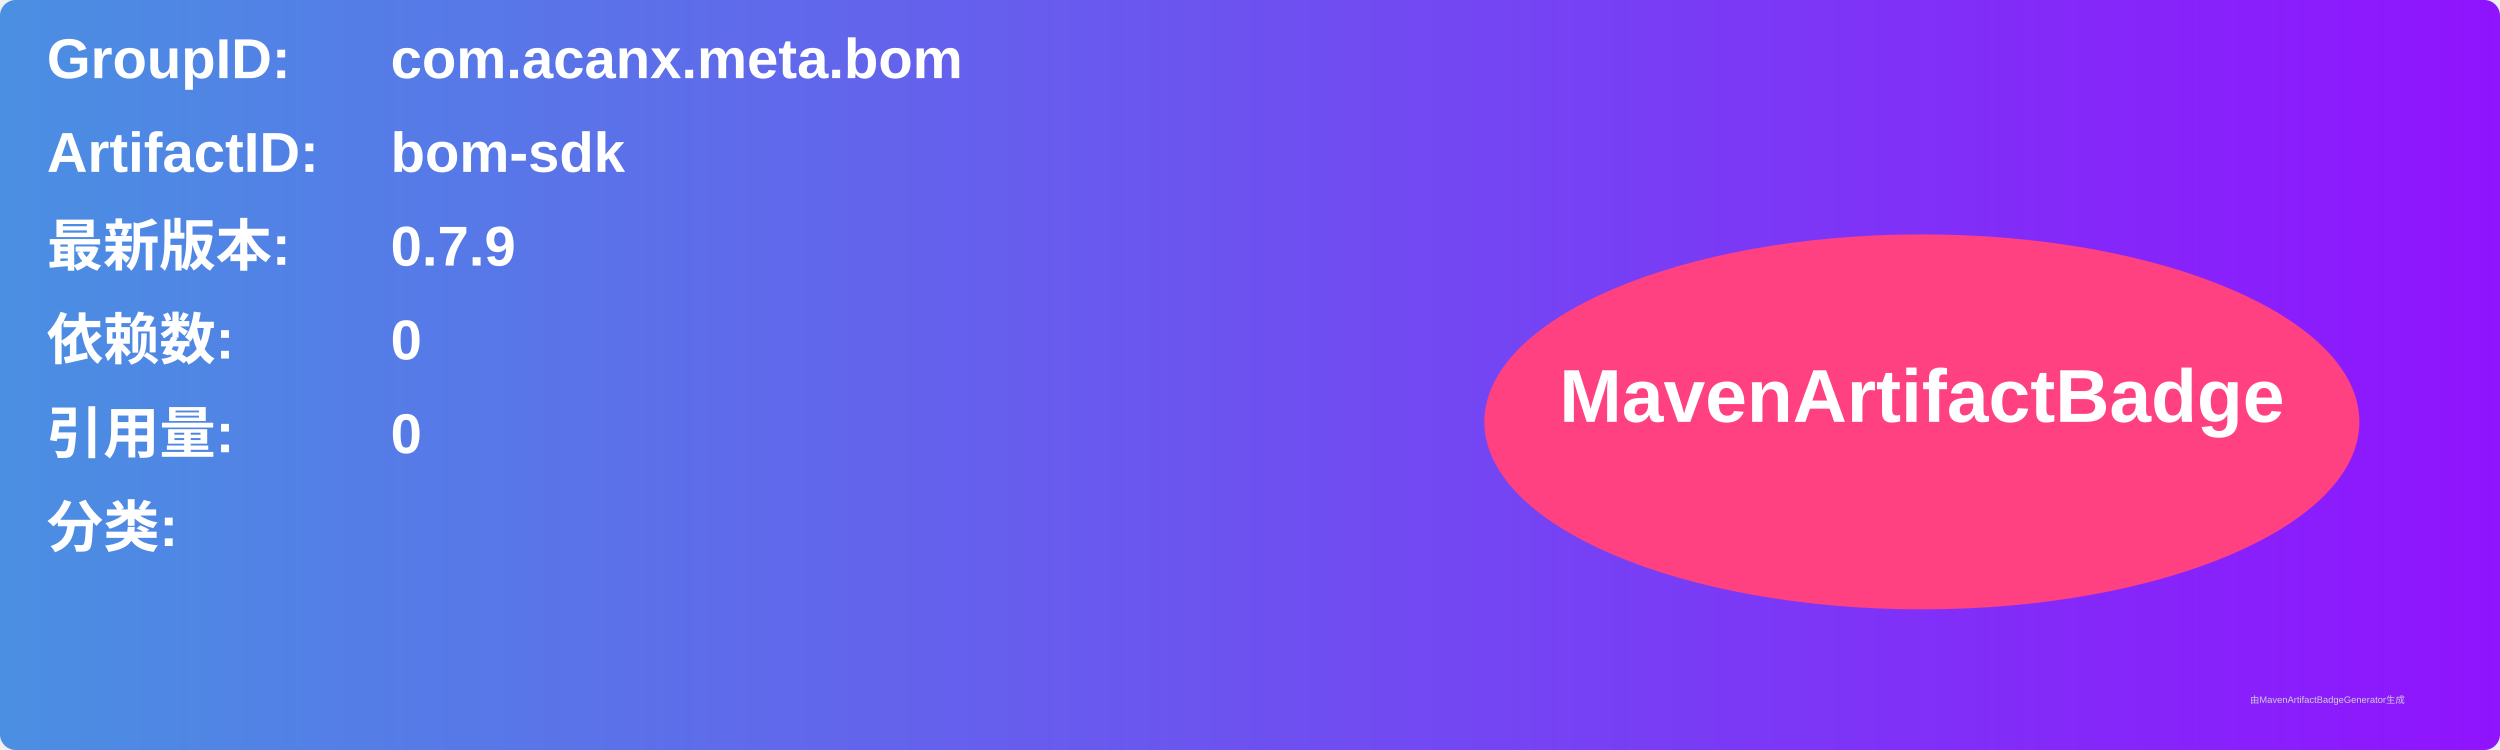
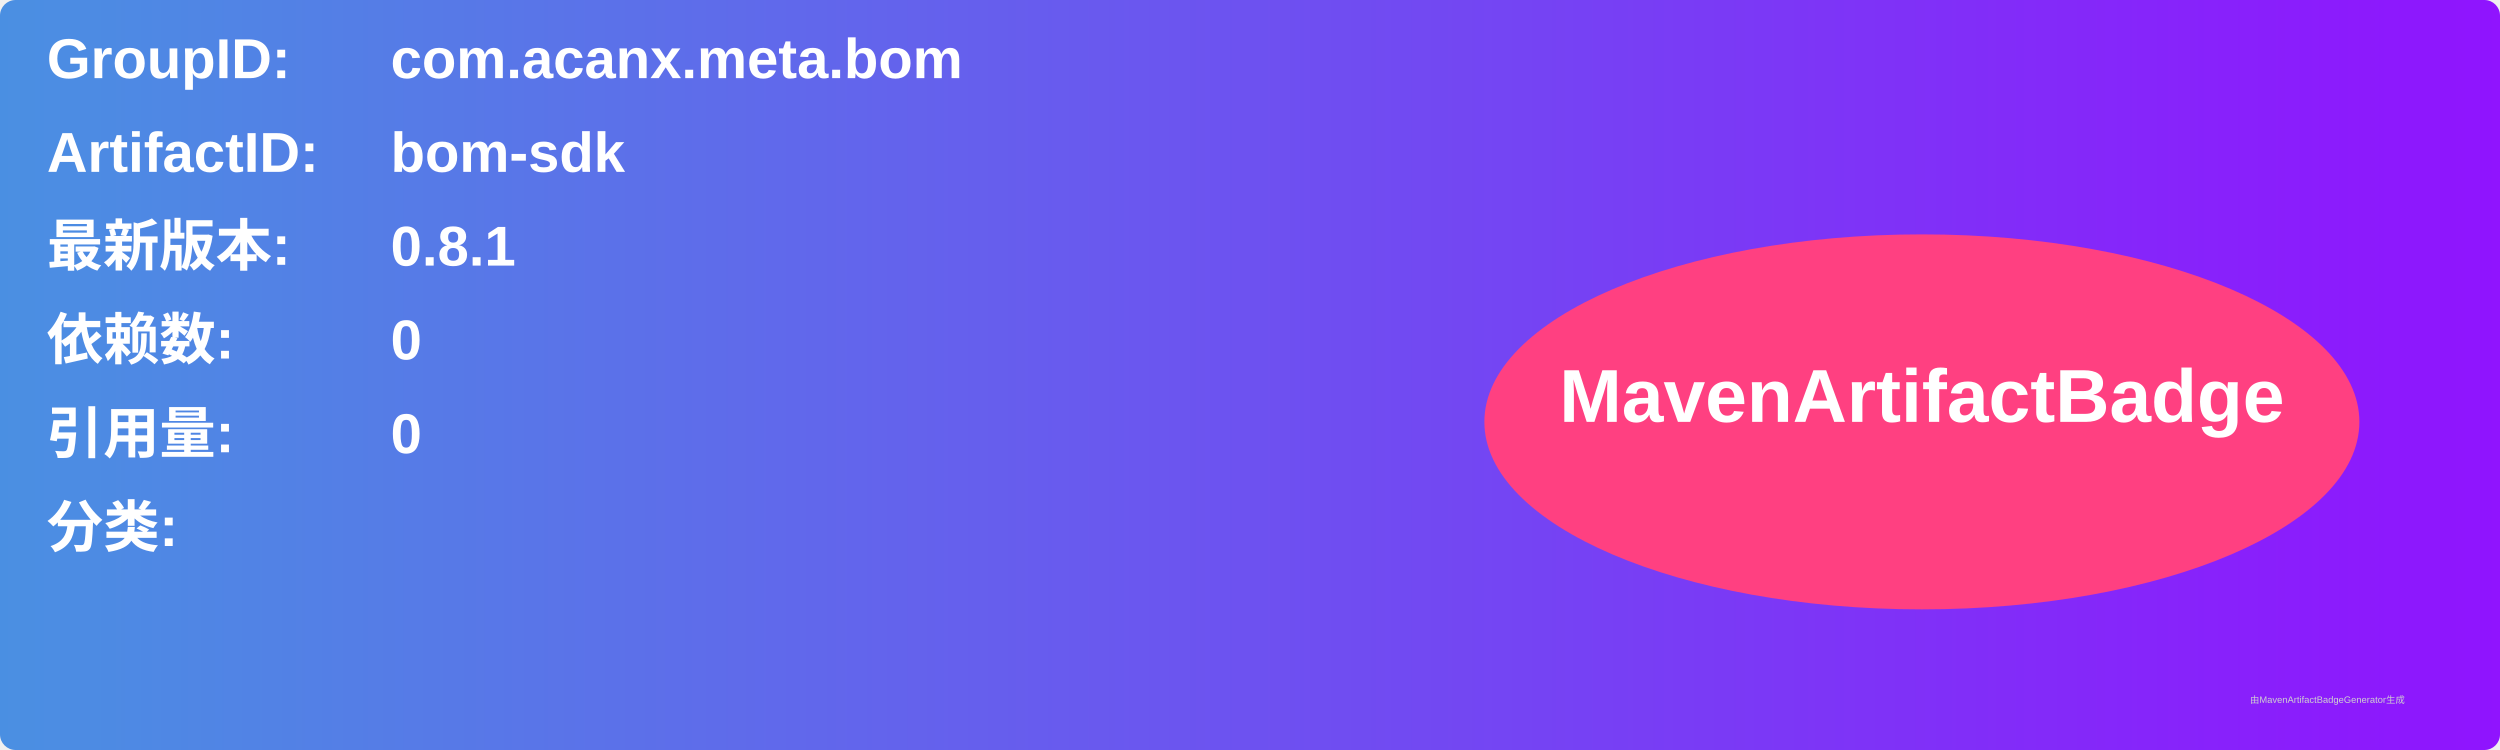
<svg xmlns="http://www.w3.org/2000/svg" width="800" height="240" viewBox="0 0 800 240">
  <linearGradient id="grad" x1="0%" y1="0%" x2="100%" y2="0%">
    <stop offset="0%" stop-color="#4a90e2" />
    <stop offset="100%" stop-color="#9013fe" />
  </linearGradient>
  <rect width="100%" height="100%" rx="5" ry="5" fill="url(#grad)" />
  <g transform="translate(15, 15)">
    <text x="0" y="10" font-family="Arial" font-size="18" fill="white" font-weight="bold" width="260">GroupID:</text>
    <text x="110" y="10" font-family="Arial" font-size="18" fill="white" font-weight="bold" width="460">com.acanx.meta.bom</text>
    <text x="0" y="40" font-family="Arial" font-size="18" fill="white" font-weight="bold" width="260">ArtifactID:</text>
    <text x="110" y="40" font-family="Arial" font-size="18" fill="white" font-weight="bold" width="460">bom-sdk</text>
    <text x="0" y="70" font-family="Arial" font-size="18" fill="white" font-weight="bold">最新版本:</text>
    <text x="110" y="70" font-family="Arial" font-size="18" fill="white" font-weight="bold">
-       <tspan font-weight="bold">0.7.9</tspan>
+       <tspan font-weight="bold">0.8.1</tspan>
    </text>
    <text x="0" y="100" font-family="Arial" font-size="18" fill="white" font-weight="bold">依赖数: </text>
    <text x="110" y="100" font-family="Arial" font-size="18" fill="white">
      <tspan font-weight="bold">0</tspan>
    </text>
    <text x="0" y="130" font-family="Arial" font-size="18" fill="white" font-weight="bold">引用量: </text>
    <text x="110" y="130" font-family="Arial" font-size="18" fill="white">
      <tspan font-weight="bold">0</tspan>
    </text>
    <text x="0" y="160" font-family="Arial" font-size="18" fill="white" font-weight="bold">分类:</text>
    <text x="10" y="190" font-family="Arial" font-size="10" fill="white">
      <tspan font-weight="bold" />
    </text>
    <ellipse cx="600" cy="120" rx="140" ry="60" fill="#ff4081" />
    <text x="600" y="120" text-anchor="middle" font-family="Arial" font-size="24" fill="white" font-weight="bold">MavenArtifactBadge</text>
  </g>
  <text x="720" y="225" font-family="Arial" font-size="3" fill="#d0d0d0">由MavenArtifactBadgeGenerator生成</text>
</svg>
